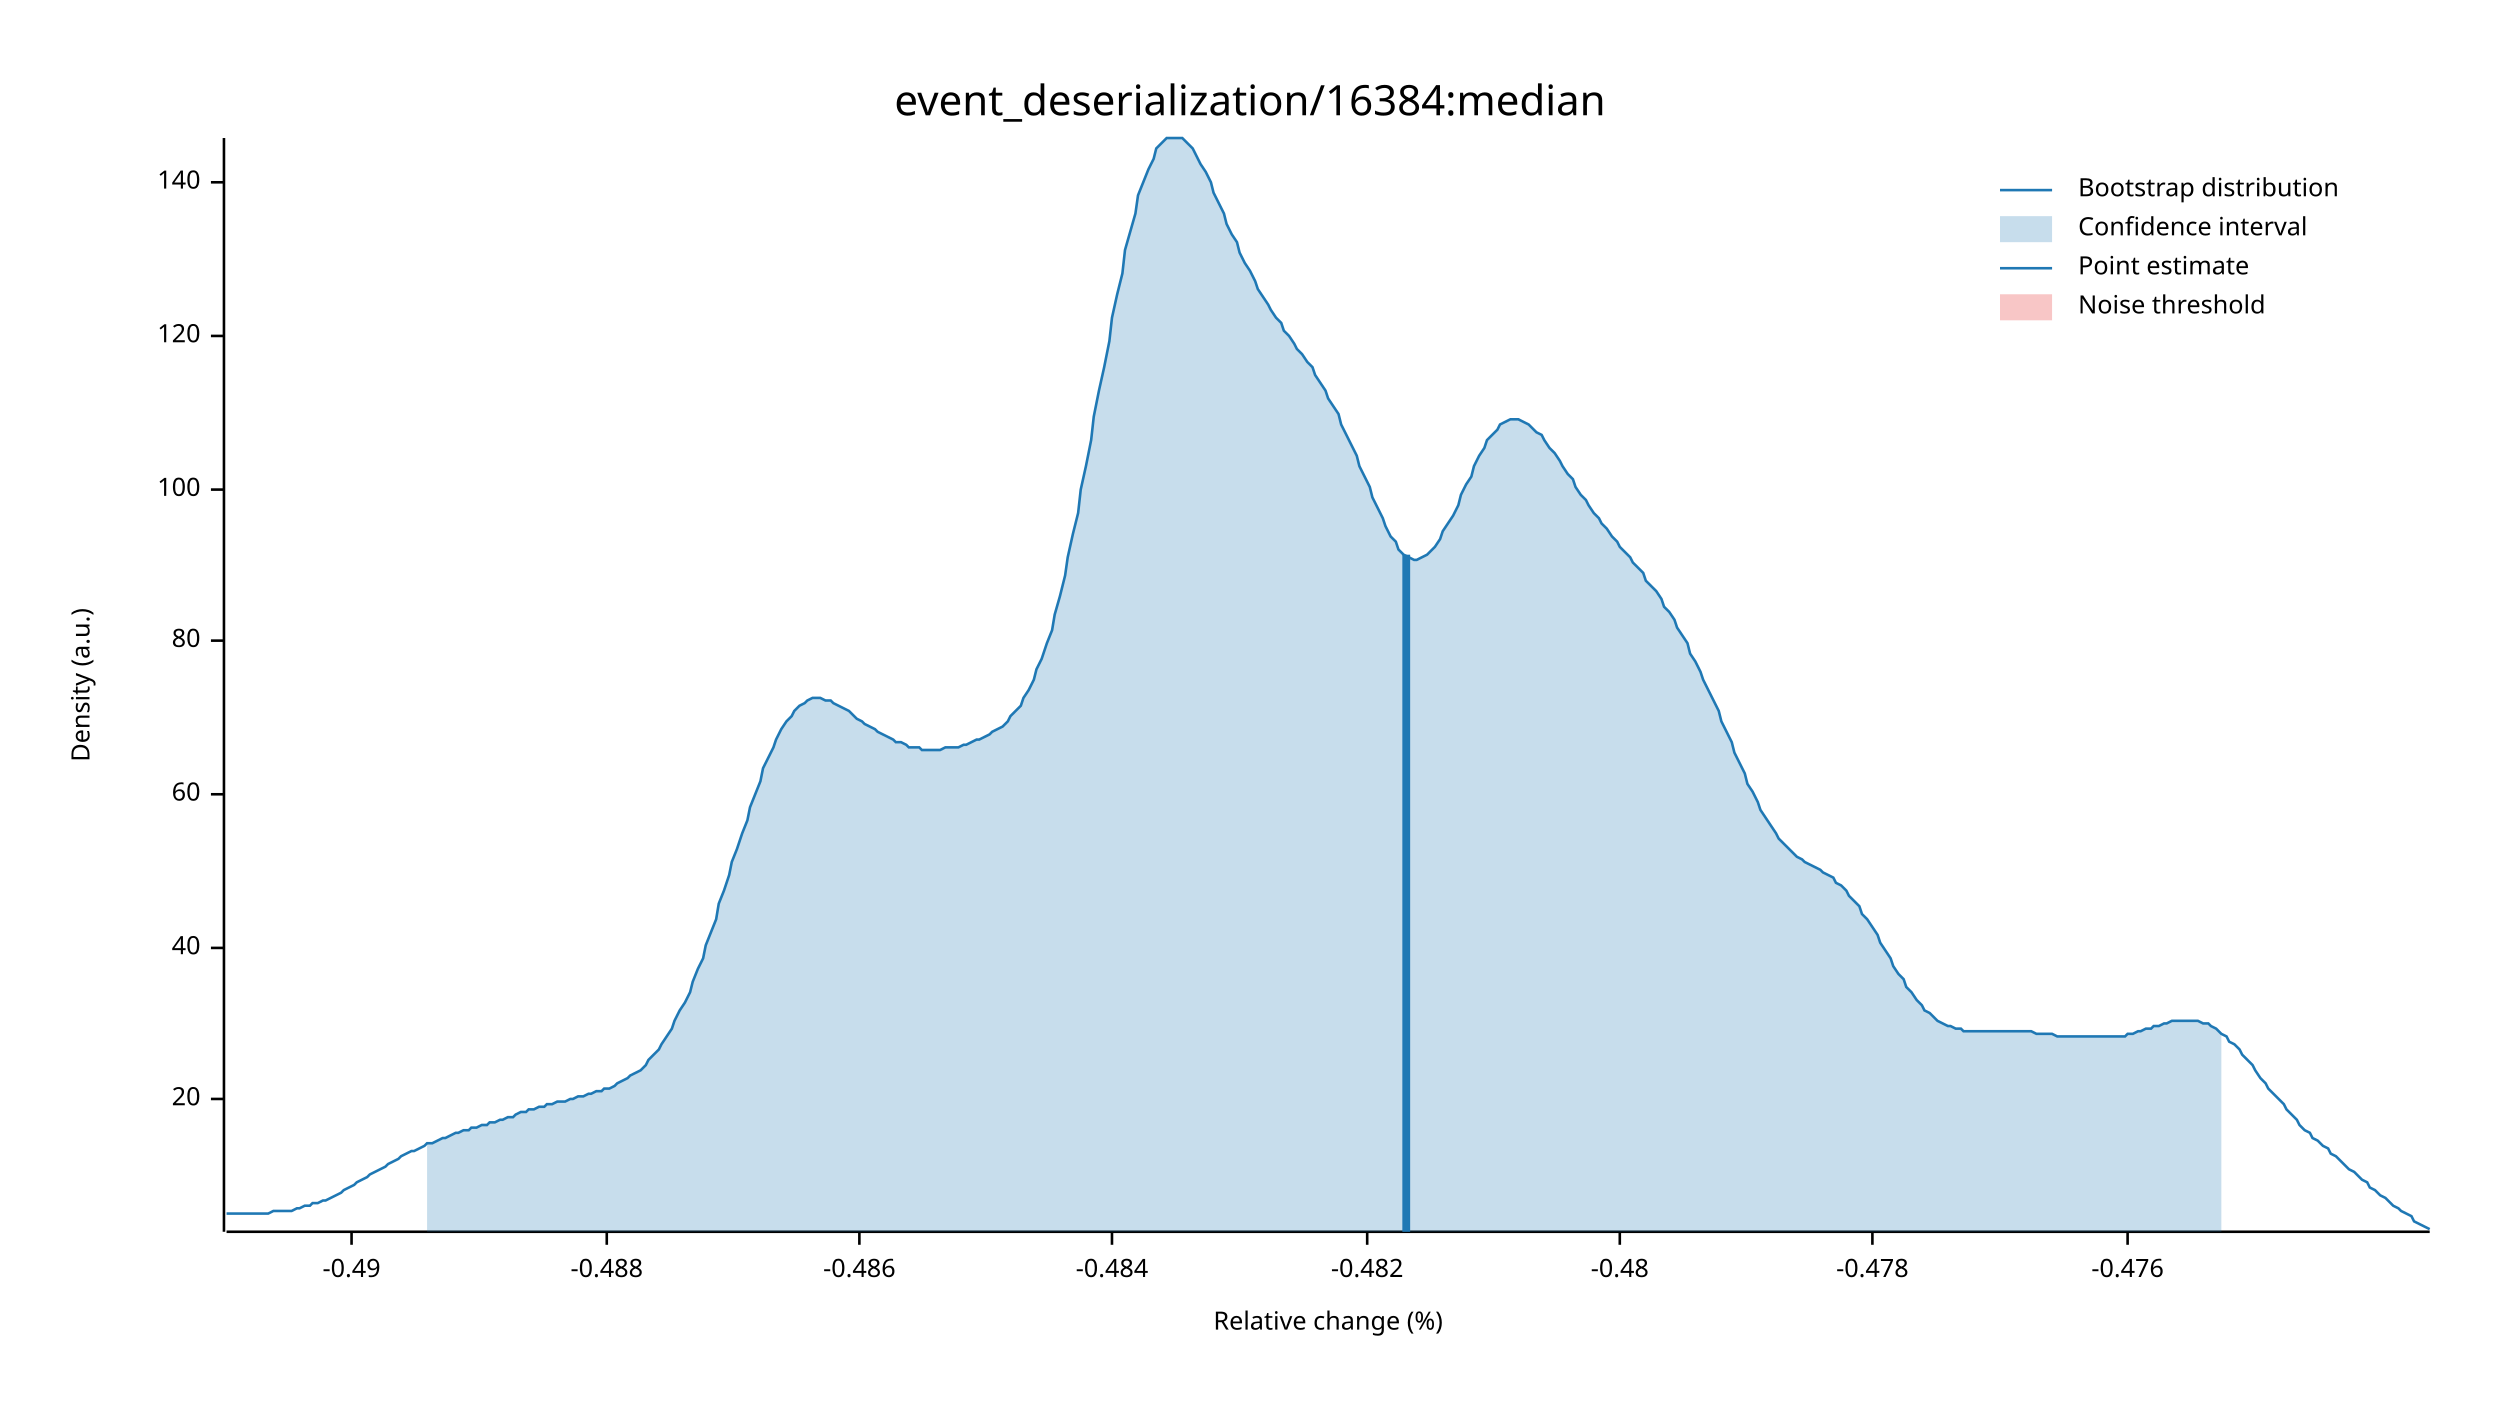
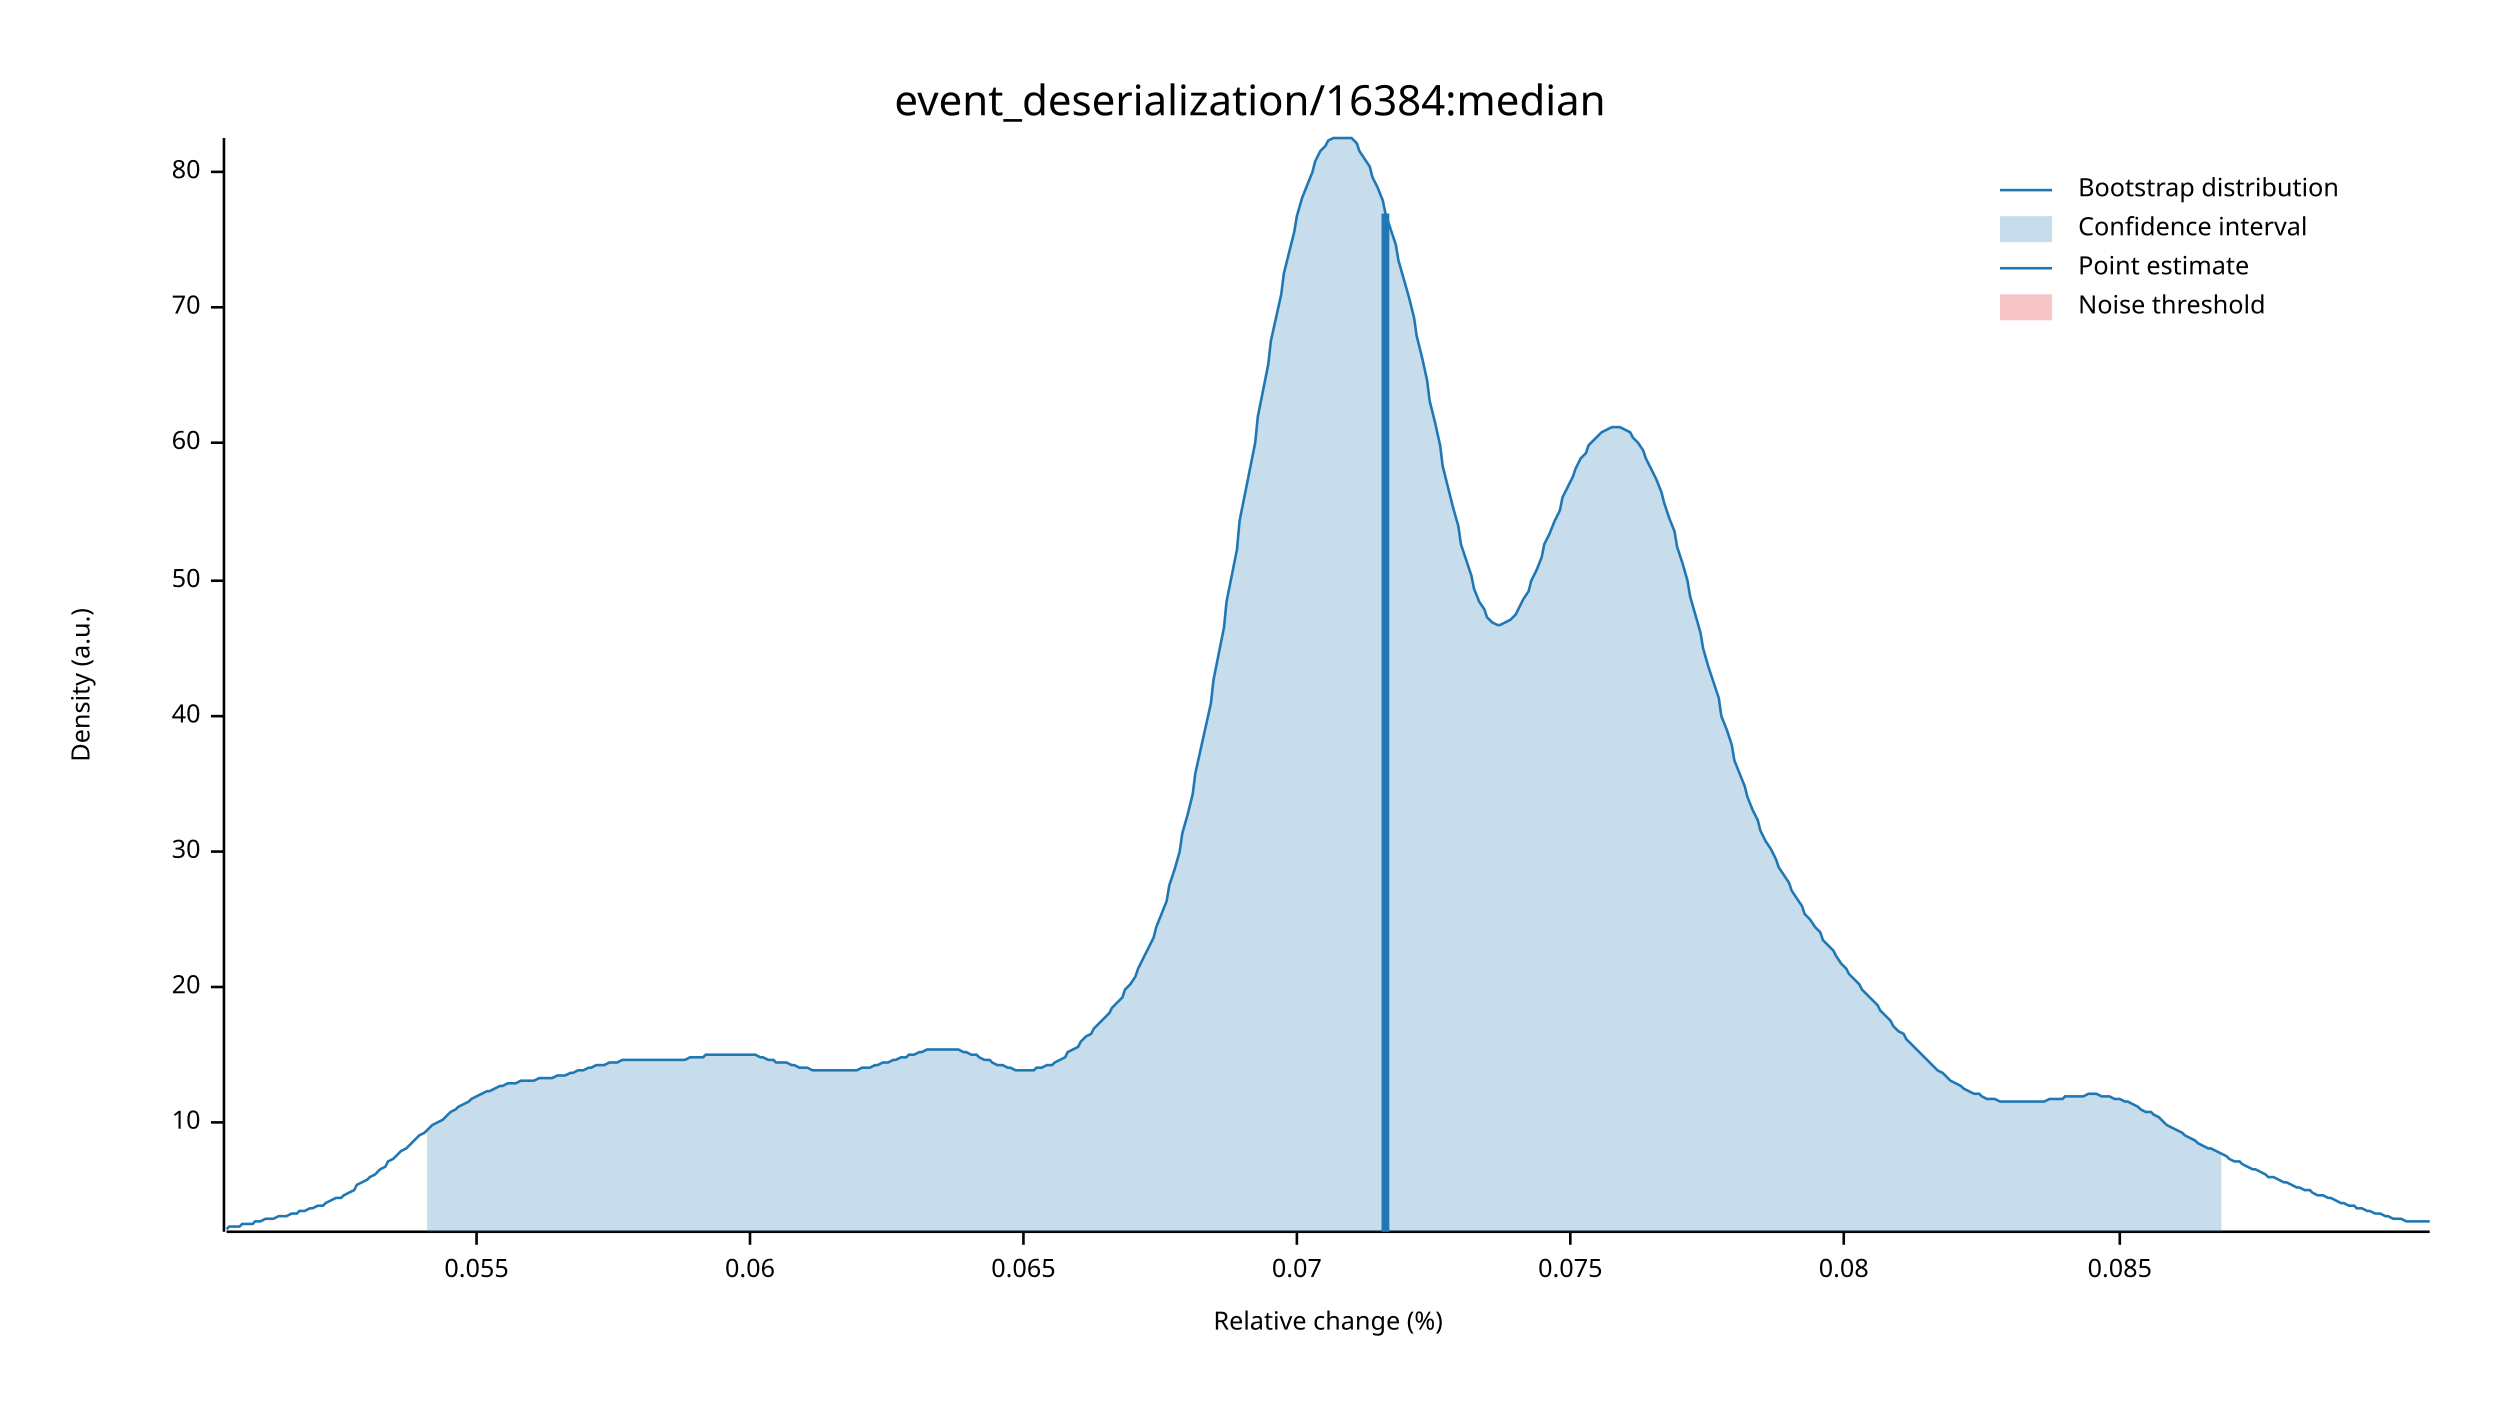
<svg xmlns="http://www.w3.org/2000/svg" width="960" height="540" viewBox="0 0 960 540">
  <text x="480" y="32" dy="0.76em" text-anchor="middle" font-family="sans-serif" font-size="16.129" opacity="1" fill="#000000">
event_deserialization/16384:median
</text>
  <text x="27" y="263" dy="0.76em" text-anchor="middle" font-family="sans-serif" font-size="9.677" opacity="1" fill="#000000" transform="rotate(270, 27, 263)">
Density (a.u.)
</text>
  <text x="510" y="513" dy="-0.5ex" text-anchor="middle" font-family="sans-serif" font-size="9.677" opacity="1" fill="#000000">
Relative change (%)
</text>
  <polyline fill="none" opacity="1" stroke="#000000" stroke-width="1" points="86,53 86,473 " />
-   <text x="77" y="422" dy="0.5ex" text-anchor="end" font-family="sans-serif" font-size="9.677" opacity="1" fill="#000000">
+   <text x="77" y="431" dy="0.5ex" text-anchor="end" font-family="sans-serif" font-size="9.677" opacity="1" fill="#000000">
+ 10
+ </text>
+   <polyline fill="none" opacity="1" stroke="#000000" stroke-width="1" points="81,431 86,431 " />
+   <text x="77" y="379" dy="0.5ex" text-anchor="end" font-family="sans-serif" font-size="9.677" opacity="1" fill="#000000">
20
</text>
-   <polyline fill="none" opacity="1" stroke="#000000" stroke-width="1" points="81,422 86,422 " />
-   <text x="77" y="364" dy="0.5ex" text-anchor="end" font-family="sans-serif" font-size="9.677" opacity="1" fill="#000000">
+   <polyline fill="none" opacity="1" stroke="#000000" stroke-width="1" points="81,379 86,379 " />
+   <text x="77" y="327" dy="0.5ex" text-anchor="end" font-family="sans-serif" font-size="9.677" opacity="1" fill="#000000">
+ 30
+ </text>
+   <polyline fill="none" opacity="1" stroke="#000000" stroke-width="1" points="81,327 86,327 " />
+   <text x="77" y="275" dy="0.5ex" text-anchor="end" font-family="sans-serif" font-size="9.677" opacity="1" fill="#000000">
40
</text>
-   <polyline fill="none" opacity="1" stroke="#000000" stroke-width="1" points="81,364 86,364 " />
-   <text x="77" y="305" dy="0.5ex" text-anchor="end" font-family="sans-serif" font-size="9.677" opacity="1" fill="#000000">
+   <polyline fill="none" opacity="1" stroke="#000000" stroke-width="1" points="81,275 86,275 " />
+   <text x="77" y="223" dy="0.5ex" text-anchor="end" font-family="sans-serif" font-size="9.677" opacity="1" fill="#000000">
+ 50
+ </text>
+   <polyline fill="none" opacity="1" stroke="#000000" stroke-width="1" points="81,223 86,223 " />
+   <text x="77" y="170" dy="0.5ex" text-anchor="end" font-family="sans-serif" font-size="9.677" opacity="1" fill="#000000">
60
</text>
-   <polyline fill="none" opacity="1" stroke="#000000" stroke-width="1" points="81,305 86,305 " />
-   <text x="77" y="246" dy="0.5ex" text-anchor="end" font-family="sans-serif" font-size="9.677" opacity="1" fill="#000000">
+   <polyline fill="none" opacity="1" stroke="#000000" stroke-width="1" points="81,170 86,170 " />
+   <text x="77" y="118" dy="0.5ex" text-anchor="end" font-family="sans-serif" font-size="9.677" opacity="1" fill="#000000">
+ 70
+ </text>
+   <polyline fill="none" opacity="1" stroke="#000000" stroke-width="1" points="81,118 86,118 " />
+   <text x="77" y="66" dy="0.5ex" text-anchor="end" font-family="sans-serif" font-size="9.677" opacity="1" fill="#000000">
80
</text>
-   <polyline fill="none" opacity="1" stroke="#000000" stroke-width="1" points="81,246 86,246 " />
-   <text x="77" y="188" dy="0.5ex" text-anchor="end" font-family="sans-serif" font-size="9.677" opacity="1" fill="#000000">
- 100
+   <polyline fill="none" opacity="1" stroke="#000000" stroke-width="1" points="81,66 86,66 " />
+   <polyline fill="none" opacity="1" stroke="#000000" stroke-width="1" points="87,473 933,473 " />
+   <text x="183" y="483" dy="0.76em" text-anchor="middle" font-family="sans-serif" font-size="9.677" opacity="1" fill="#000000">
+ 0.055
</text>
-   <polyline fill="none" opacity="1" stroke="#000000" stroke-width="1" points="81,188 86,188 " />
-   <text x="77" y="129" dy="0.5ex" text-anchor="end" font-family="sans-serif" font-size="9.677" opacity="1" fill="#000000">
- 120
+   <polyline fill="none" opacity="1" stroke="#000000" stroke-width="1" points="183,473 183,478 " />
+   <text x="288" y="483" dy="0.76em" text-anchor="middle" font-family="sans-serif" font-size="9.677" opacity="1" fill="#000000">
+ 0.06
</text>
-   <polyline fill="none" opacity="1" stroke="#000000" stroke-width="1" points="81,129 86,129 " />
-   <text x="77" y="70" dy="0.5ex" text-anchor="end" font-family="sans-serif" font-size="9.677" opacity="1" fill="#000000">
- 140
+   <polyline fill="none" opacity="1" stroke="#000000" stroke-width="1" points="288,473 288,478 " />
+   <text x="393" y="483" dy="0.76em" text-anchor="middle" font-family="sans-serif" font-size="9.677" opacity="1" fill="#000000">
+ 0.065
</text>
-   <polyline fill="none" opacity="1" stroke="#000000" stroke-width="1" points="81,70 86,70 " />
-   <polyline fill="none" opacity="1" stroke="#000000" stroke-width="1" points="87,473 933,473 " />
-   <text x="135" y="483" dy="0.76em" text-anchor="middle" font-family="sans-serif" font-size="9.677" opacity="1" fill="#000000">
- -0.49
+   <polyline fill="none" opacity="1" stroke="#000000" stroke-width="1" points="393,473 393,478 " />
+   <text x="498" y="483" dy="0.76em" text-anchor="middle" font-family="sans-serif" font-size="9.677" opacity="1" fill="#000000">
+ 0.07
</text>
-   <polyline fill="none" opacity="1" stroke="#000000" stroke-width="1" points="135,473 135,478 " />
-   <text x="233" y="483" dy="0.76em" text-anchor="middle" font-family="sans-serif" font-size="9.677" opacity="1" fill="#000000">
- -0.488
+   <polyline fill="none" opacity="1" stroke="#000000" stroke-width="1" points="498,473 498,478 " />
+   <text x="603" y="483" dy="0.76em" text-anchor="middle" font-family="sans-serif" font-size="9.677" opacity="1" fill="#000000">
+ 0.075
</text>
-   <polyline fill="none" opacity="1" stroke="#000000" stroke-width="1" points="233,473 233,478 " />
-   <text x="330" y="483" dy="0.76em" text-anchor="middle" font-family="sans-serif" font-size="9.677" opacity="1" fill="#000000">
- -0.486
+   <polyline fill="none" opacity="1" stroke="#000000" stroke-width="1" points="603,473 603,478 " />
+   <text x="708" y="483" dy="0.76em" text-anchor="middle" font-family="sans-serif" font-size="9.677" opacity="1" fill="#000000">
+ 0.08
</text>
-   <polyline fill="none" opacity="1" stroke="#000000" stroke-width="1" points="330,473 330,478 " />
-   <text x="427" y="483" dy="0.76em" text-anchor="middle" font-family="sans-serif" font-size="9.677" opacity="1" fill="#000000">
- -0.484
+   <polyline fill="none" opacity="1" stroke="#000000" stroke-width="1" points="708,473 708,478 " />
+   <text x="814" y="483" dy="0.76em" text-anchor="middle" font-family="sans-serif" font-size="9.677" opacity="1" fill="#000000">
+ 0.085
</text>
-   <polyline fill="none" opacity="1" stroke="#000000" stroke-width="1" points="427,473 427,478 " />
-   <text x="525" y="483" dy="0.76em" text-anchor="middle" font-family="sans-serif" font-size="9.677" opacity="1" fill="#000000">
- -0.482
- </text>
-   <polyline fill="none" opacity="1" stroke="#000000" stroke-width="1" points="525,473 525,478 " />
-   <text x="622" y="483" dy="0.76em" text-anchor="middle" font-family="sans-serif" font-size="9.677" opacity="1" fill="#000000">
- -0.48
- </text>
-   <polyline fill="none" opacity="1" stroke="#000000" stroke-width="1" points="622,473 622,478 " />
-   <text x="719" y="483" dy="0.76em" text-anchor="middle" font-family="sans-serif" font-size="9.677" opacity="1" fill="#000000">
- -0.478
- </text>
-   <polyline fill="none" opacity="1" stroke="#000000" stroke-width="1" points="719,473 719,478 " />
-   <text x="817" y="483" dy="0.76em" text-anchor="middle" font-family="sans-serif" font-size="9.677" opacity="1" fill="#000000">
- -0.476
- </text>
-   <polyline fill="none" opacity="1" stroke="#000000" stroke-width="1" points="817,473 817,478 " />
-   <polyline fill="none" opacity="1" stroke="#1F78B4" stroke-width="1" points="87,466 88,466 90,466 92,466 93,466 95,466 97,466 98,466 100,466 102,466 103,466 105,465 107,465 109,465 110,465 112,465 114,464 115,464 117,463 119,463 120,462 122,462 124,461 125,461 127,460 129,459 131,458 132,457 134,456 136,455 137,454 139,453 141,452 142,451 144,450 146,449 148,448 149,447 151,446 153,445 154,444 156,443 158,442 159,442 161,441 163,440 164,439 166,439 168,438 170,437 171,437 173,436 175,435 176,435 178,434 180,434 181,433 183,433 185,432 187,432 188,431 190,431 192,430 193,430 195,429 197,429 198,428 200,427 202,427 203,426 205,426 207,425 209,425 210,424 212,424 214,423 215,423 217,423 219,422 220,422 222,421 224,421 226,420 227,420 229,419 231,419 232,418 234,418 236,417 237,416 239,415 241,414 242,413 244,412 246,411 248,409 249,407 251,405 253,403 254,401 256,398 258,395 259,392 261,388 263,385 265,381 266,377 268,372 270,368 271,363 273,358 275,353 276,347 278,342 280,336 281,331 283,326 285,320 287,315 288,310 290,305 292,300 293,295 295,291 297,287 298,284 300,280 302,277 304,275 305,273 307,271 309,270 310,269 312,268 314,268 315,268 317,269 319,269 320,270 322,271 324,272 326,273 327,274 329,276 331,277 332,278 334,279 336,280 337,281 339,282 341,283 343,284 344,285 346,285 348,286 349,287 351,287 353,287 354,288 356,288 358,288 359,288 361,288 363,287 365,287 366,287 368,287 370,286 371,286 373,285 375,284 376,284 378,283 380,282 381,281 383,280 385,279 387,277 388,275 390,273 392,271 393,268 395,265 397,261 398,257 400,253 402,247 404,242 405,236 407,229 409,221 410,214 412,205 414,197 415,188 417,179 419,169 420,160 422,150 424,141 426,131 427,122 429,113 431,105 432,96 434,89 436,82 437,75 439,70 441,65 443,61 444,57 446,55 448,53 449,53 451,53 453,53 454,53 456,55 458,57 459,59 461,63 463,66 465,70 466,74 468,78 470,82 471,86 473,90 475,93 476,97 478,101 480,104 482,108 483,111 485,114 487,117 488,119 490,122 492,124 493,127 495,129 497,132 498,134 500,136 502,139 504,141 505,144 507,147 509,150 510,153 512,156 514,159 515,163 517,167 519,171 521,175 522,179 524,183 526,187 527,191 529,195 531,199 532,202 534,206 536,208 537,211 539,213 541,214 543,215 544,215 546,214 548,213 549,212 551,210 553,207 554,204 556,201 558,198 560,194 561,190 563,186 565,183 566,179 568,175 570,172 571,169 573,167 575,165 576,163 578,162 580,161 582,161 583,161 585,162 587,163 588,164 590,166 592,167 593,169 595,172 597,174 599,177 600,179 602,182 604,184 605,187 607,190 609,192 610,194 612,197 614,199 615,201 617,203 619,206 621,208 622,210 624,212 626,214 627,216 629,218 631,220 632,223 634,225 636,227 638,230 639,233 641,235 643,238 644,241 646,244 648,247 649,251 651,254 653,258 654,261 656,265 658,269 660,273 661,277 663,281 665,285 666,289 668,293 670,297 671,301 673,304 675,308 676,311 678,314 680,317 682,320 683,322 685,324 687,326 688,327 690,329 692,330 693,331 695,332 697,333 699,334 700,335 702,336 704,337 705,339 707,340 709,342 710,344 712,346 714,348 715,351 717,353 719,356 721,359 722,362 724,365 726,368 727,371 729,374 731,376 732,379 734,381 736,384 738,386 739,388 741,389 743,391 744,392 746,393 748,394 749,394 751,395 753,395 754,396 756,396 758,396 760,396 761,396 763,396 765,396 766,396 768,396 770,396 771,396 773,396 775,396 777,396 778,396 780,396 782,397 783,397 785,397 787,397 788,397 790,398 792,398 793,398 795,398 797,398 799,398 800,398 802,398 804,398 805,398 807,398 809,398 810,398 812,398 814,398 816,398 817,397 819,397 821,396 822,396 824,395 826,395 827,394 829,394 831,393 832,393 834,392 836,392 838,392 839,392 841,392 843,392 844,392 846,393 848,393 849,394 851,395 853,397 855,398 856,400 858,401 860,403 861,405 863,407 865,409 866,411 868,414 870,416 871,418 873,420 875,422 877,424 878,426 880,428 882,430 883,432 885,434 887,435 888,437 890,438 892,440 894,441 895,443 897,444 899,446 900,447 902,449 904,450 905,451 907,453 909,454 910,456 912,457 914,459 916,460 917,461 919,463 921,464 922,465 924,466 926,467 927,469 929,470 931,471 933,472 " />
-   <polygon opacity="0.25" fill="#1F78B4" points="164,439 166,439 168,438 170,437 171,437 173,436 175,435 176,435 178,434 180,434 181,433 183,433 185,432 187,432 188,431 190,431 192,430 193,430 195,429 197,429 198,428 200,427 202,427 203,426 205,426 207,425 209,425 210,424 212,424 214,423 215,423 217,423 219,422 220,422 222,421 224,421 226,420 227,420 229,419 231,419 232,418 234,418 236,417 237,416 239,415 241,414 242,413 244,412 246,411 248,409 249,407 251,405 253,403 254,401 256,398 258,395 259,392 261,388 263,385 265,381 266,377 268,372 270,368 271,363 273,358 275,353 276,347 278,342 280,336 281,331 283,326 285,320 287,315 288,310 290,305 292,300 293,295 295,291 297,287 298,284 300,280 302,277 304,275 305,273 307,271 309,270 310,269 312,268 314,268 315,268 317,269 319,269 320,270 322,271 324,272 326,273 327,274 329,276 331,277 332,278 334,279 336,280 337,281 339,282 341,283 343,284 344,285 346,285 348,286 349,287 351,287 353,287 354,288 356,288 358,288 359,288 361,288 363,287 365,287 366,287 368,287 370,286 371,286 373,285 375,284 376,284 378,283 380,282 381,281 383,280 385,279 387,277 388,275 390,273 392,271 393,268 395,265 397,261 398,257 400,253 402,247 404,242 405,236 407,229 409,221 410,214 412,205 414,197 415,188 417,179 419,169 420,160 422,150 424,141 426,131 427,122 429,113 431,105 432,96 434,89 436,82 437,75 439,70 441,65 443,61 444,57 446,55 448,53 449,53 451,53 453,53 454,53 456,55 458,57 459,59 461,63 463,66 465,70 466,74 468,78 470,82 471,86 473,90 475,93 476,97 478,101 480,104 482,108 483,111 485,114 487,117 488,119 490,122 492,124 493,127 495,129 497,132 498,134 500,136 502,139 504,141 505,144 507,147 509,150 510,153 512,156 514,159 515,163 517,167 519,171 521,175 522,179 524,183 526,187 527,191 529,195 531,199 532,202 534,206 536,208 537,211 539,213 541,214 543,215 544,215 546,214 548,213 549,212 551,210 553,207 554,204 556,201 558,198 560,194 561,190 563,186 565,183 566,179 568,175 570,172 571,169 573,167 575,165 576,163 578,162 580,161 582,161 583,161 585,162 587,163 588,164 590,166 592,167 593,169 595,172 597,174 599,177 600,179 602,182 604,184 605,187 607,190 609,192 610,194 612,197 614,199 615,201 617,203 619,206 621,208 622,210 624,212 626,214 627,216 629,218 631,220 632,223 634,225 636,227 638,230 639,233 641,235 643,238 644,241 646,244 648,247 649,251 651,254 653,258 654,261 656,265 658,269 660,273 661,277 663,281 665,285 666,289 668,293 670,297 671,301 673,304 675,308 676,311 678,314 680,317 682,320 683,322 685,324 687,326 688,327 690,329 692,330 693,331 695,332 697,333 699,334 700,335 702,336 704,337 705,339 707,340 709,342 710,344 712,346 714,348 715,351 717,353 719,356 721,359 722,362 724,365 726,368 727,371 729,374 731,376 732,379 734,381 736,384 738,386 739,388 741,389 743,391 744,392 746,393 748,394 749,394 751,395 753,395 754,396 756,396 758,396 760,396 761,396 763,396 765,396 766,396 768,396 770,396 771,396 773,396 775,396 777,396 778,396 780,396 782,397 783,397 785,397 787,397 788,397 790,398 792,398 793,398 795,398 797,398 799,398 800,398 802,398 804,398 805,398 807,398 809,398 810,398 812,398 814,398 816,398 817,397 819,397 821,396 822,396 824,395 826,395 827,394 829,394 831,393 832,393 834,392 836,392 838,392 839,392 841,392 843,392 844,392 846,393 848,393 849,394 851,395 853,397 853,473 164,473 " />
-   <polyline fill="none" opacity="1" stroke="#1F78B4" stroke-width="3" points="540,473 540,213 " />
+   <polyline fill="none" opacity="1" stroke="#000000" stroke-width="1" points="814,473 814,478 " />
+   <polyline fill="none" opacity="1" stroke="#1F78B4" stroke-width="1" points="87,472 88,471 90,471 92,471 93,470 95,470 97,470 98,469 100,469 102,468 103,468 105,468 107,467 109,467 110,467 112,466 114,466 115,465 117,465 119,464 120,464 122,463 124,463 125,462 127,461 129,460 131,460 132,459 134,458 136,457 137,455 139,454 141,453 142,452 144,451 146,449 148,448 149,446 151,445 153,443 154,442 156,441 158,439 159,438 161,436 163,435 164,434 166,432 168,431 170,430 171,429 173,427 175,426 176,425 178,424 180,423 181,422 183,421 185,420 187,419 188,419 190,418 192,417 193,417 195,416 197,416 198,416 200,415 202,415 203,415 205,415 207,414 209,414 210,414 212,414 214,413 215,413 217,413 219,412 220,412 222,411 224,411 226,410 227,410 229,409 231,409 232,409 234,408 236,408 237,408 239,407 241,407 242,407 244,407 246,407 248,407 249,407 251,407 253,407 254,407 256,407 258,407 259,407 261,407 263,407 265,406 266,406 268,406 270,406 271,405 273,405 275,405 276,405 278,405 280,405 281,405 283,405 285,405 287,405 288,405 290,405 292,406 293,406 295,407 297,407 298,408 300,408 302,408 304,409 305,409 307,410 309,410 310,410 312,411 314,411 315,411 317,411 319,411 320,411 322,411 324,411 326,411 327,411 329,411 331,410 332,410 334,410 336,409 337,409 339,408 341,408 343,407 344,407 346,406 348,406 349,405 351,405 353,404 354,404 356,403 358,403 359,403 361,403 363,403 365,403 366,403 368,403 370,404 371,404 373,405 375,405 376,406 378,407 380,407 381,408 383,409 385,409 387,410 388,410 390,411 392,411 393,411 395,411 397,411 398,410 400,410 402,409 404,409 405,408 407,407 409,406 410,404 412,403 414,402 415,400 417,398 419,397 420,395 422,393 424,391 426,389 427,387 429,385 431,383 432,380 434,378 436,375 437,372 439,368 441,364 443,360 444,356 446,351 448,346 449,340 451,334 453,327 454,320 456,313 458,305 459,297 461,288 463,279 465,270 466,261 468,251 470,241 471,231 473,221 475,211 476,200 478,190 480,180 482,170 483,160 485,150 487,140 488,131 490,122 492,113 493,105 495,97 497,89 498,83 500,76 502,71 504,66 505,62 507,58 509,56 510,54 512,53 514,53 515,53 517,53 519,53 521,55 522,58 524,61 526,64 527,68 529,72 531,77 532,82 534,88 536,94 537,100 539,107 541,114 543,122 544,129 546,137 548,146 549,154 551,162 553,171 554,179 556,187 558,195 560,202 561,209 563,215 565,221 566,226 568,231 570,234 571,237 573,239 575,240 576,240 578,239 580,238 582,236 583,234 585,230 587,227 588,223 590,219 592,214 593,209 595,205 597,200 599,196 600,191 602,187 604,183 605,180 607,176 609,174 610,171 612,169 614,167 615,166 617,165 619,164 621,164 622,164 624,165 626,166 627,168 629,170 631,173 632,176 634,180 636,184 638,189 639,193 641,199 643,204 644,210 646,216 648,223 649,229 651,236 653,243 654,249 656,256 658,262 660,268 661,275 663,280 665,286 666,292 668,297 670,302 671,306 673,311 675,315 676,319 678,323 680,326 682,330 683,333 685,336 687,339 688,342 690,345 692,348 693,351 695,353 697,356 699,358 700,361 702,363 704,365 705,367 707,370 709,372 710,374 712,376 714,378 715,380 717,382 719,384 721,386 722,388 724,390 726,392 727,394 729,396 731,397 732,399 734,401 736,403 738,405 739,406 741,408 743,410 744,411 746,412 748,414 749,415 751,416 753,417 754,418 756,419 758,420 760,420 761,421 763,422 765,422 766,422 768,423 770,423 771,423 773,423 775,423 777,423 778,423 780,423 782,423 783,423 785,423 787,422 788,422 790,422 792,422 793,421 795,421 797,421 799,421 800,421 802,420 804,420 805,420 807,421 809,421 810,421 812,422 814,422 816,423 817,423 819,424 821,425 822,426 824,427 826,427 827,428 829,429 831,431 832,432 834,433 836,434 838,435 839,436 841,437 843,438 844,439 846,440 848,441 849,441 851,442 853,443 855,444 856,445 858,446 860,446 861,447 863,448 865,449 866,449 868,450 870,451 871,452 873,452 875,453 877,454 878,454 880,455 882,456 883,456 885,457 887,457 888,458 890,459 892,459 894,460 895,460 897,461 899,462 900,462 902,463 904,463 905,464 907,464 909,465 910,465 912,466 914,466 916,467 917,467 919,468 921,468 922,468 924,469 926,469 927,469 929,469 931,469 933,469 " />
+   <polygon opacity="0.25" fill="#1F78B4" points="164,434 166,432 168,431 170,430 171,429 173,427 175,426 176,425 178,424 180,423 181,422 183,421 185,420 187,419 188,419 190,418 192,417 193,417 195,416 197,416 198,416 200,415 202,415 203,415 205,415 207,414 209,414 210,414 212,414 214,413 215,413 217,413 219,412 220,412 222,411 224,411 226,410 227,410 229,409 231,409 232,409 234,408 236,408 237,408 239,407 241,407 242,407 244,407 246,407 248,407 249,407 251,407 253,407 254,407 256,407 258,407 259,407 261,407 263,407 265,406 266,406 268,406 270,406 271,405 273,405 275,405 276,405 278,405 280,405 281,405 283,405 285,405 287,405 288,405 290,405 292,406 293,406 295,407 297,407 298,408 300,408 302,408 304,409 305,409 307,410 309,410 310,410 312,411 314,411 315,411 317,411 319,411 320,411 322,411 324,411 326,411 327,411 329,411 331,410 332,410 334,410 336,409 337,409 339,408 341,408 343,407 344,407 346,406 348,406 349,405 351,405 353,404 354,404 356,403 358,403 359,403 361,403 363,403 365,403 366,403 368,403 370,404 371,404 373,405 375,405 376,406 378,407 380,407 381,408 383,409 385,409 387,410 388,410 390,411 392,411 393,411 395,411 397,411 398,410 400,410 402,409 404,409 405,408 407,407 409,406 410,404 412,403 414,402 415,400 417,398 419,397 420,395 422,393 424,391 426,389 427,387 429,385 431,383 432,380 434,378 436,375 437,372 439,368 441,364 443,360 444,356 446,351 448,346 449,340 451,334 453,327 454,320 456,313 458,305 459,297 461,288 463,279 465,270 466,261 468,251 470,241 471,231 473,221 475,211 476,200 478,190 480,180 482,170 483,160 485,150 487,140 488,131 490,122 492,113 493,105 495,97 497,89 498,83 500,76 502,71 504,66 505,62 507,58 509,56 510,54 512,53 514,53 515,53 517,53 519,53 521,55 522,58 524,61 526,64 527,68 529,72 531,77 532,82 534,88 536,94 537,100 539,107 541,114 543,122 544,129 546,137 548,146 549,154 551,162 553,171 554,179 556,187 558,195 560,202 561,209 563,215 565,221 566,226 568,231 570,234 571,237 573,239 575,240 576,240 578,239 580,238 582,236 583,234 585,230 587,227 588,223 590,219 592,214 593,209 595,205 597,200 599,196 600,191 602,187 604,183 605,180 607,176 609,174 610,171 612,169 614,167 615,166 617,165 619,164 621,164 622,164 624,165 626,166 627,168 629,170 631,173 632,176 634,180 636,184 638,189 639,193 641,199 643,204 644,210 646,216 648,223 649,229 651,236 653,243 654,249 656,256 658,262 660,268 661,275 663,280 665,286 666,292 668,297 670,302 671,306 673,311 675,315 676,319 678,323 680,326 682,330 683,333 685,336 687,339 688,342 690,345 692,348 693,351 695,353 697,356 699,358 700,361 702,363 704,365 705,367 707,370 709,372 710,374 712,376 714,378 715,380 717,382 719,384 721,386 722,388 724,390 726,392 727,394 729,396 731,397 732,399 734,401 736,403 738,405 739,406 741,408 743,410 744,411 746,412 748,414 749,415 751,416 753,417 754,418 756,419 758,420 760,420 761,421 763,422 765,422 766,422 768,423 770,423 771,423 773,423 775,423 777,423 778,423 780,423 782,423 783,423 785,423 787,422 788,422 790,422 792,422 793,421 795,421 797,421 799,421 800,421 802,420 804,420 805,420 807,421 809,421 810,421 812,422 814,422 816,423 817,423 819,424 821,425 822,426 824,427 826,427 827,428 829,429 831,431 832,432 834,433 836,434 838,435 839,436 841,437 843,438 844,439 846,440 848,441 849,441 851,442 853,443 853,473 164,473 " />
+   <polyline fill="none" opacity="1" stroke="#1F78B4" stroke-width="3" points="532,473 532,82 " />
  <rect x="510" y="53" width="0" height="419" opacity="0.1" fill="#E31A1C" stroke="none" />
  <text x="798" y="68" dy="0.76em" text-anchor="start" font-family="sans-serif" font-size="9.677" opacity="1" fill="#000000">
Bootstrap distribution
</text>
  <text x="798" y="83" dy="0.76em" text-anchor="start" font-family="sans-serif" font-size="9.677" opacity="1" fill="#000000">
Confidence interval
</text>
  <text x="798" y="98" dy="0.76em" text-anchor="start" font-family="sans-serif" font-size="9.677" opacity="1" fill="#000000">
Point estimate
</text>
  <text x="798" y="113" dy="0.76em" text-anchor="start" font-family="sans-serif" font-size="9.677" opacity="1" fill="#000000">
Noise threshold
</text>
  <polyline fill="none" opacity="1" stroke="#1F78B4" stroke-width="1" points="768,73 788,73 " />
  <rect x="768" y="83" width="20" height="10" opacity="0.25" fill="#1F78B4" stroke="none" />
  <polyline fill="none" opacity="1" stroke="#1F78B4" stroke-width="1" points="768,103 788,103 " />
  <rect x="768" y="113" width="20" height="10" opacity="0.25" fill="#E31A1C" stroke="none" />
</svg>
